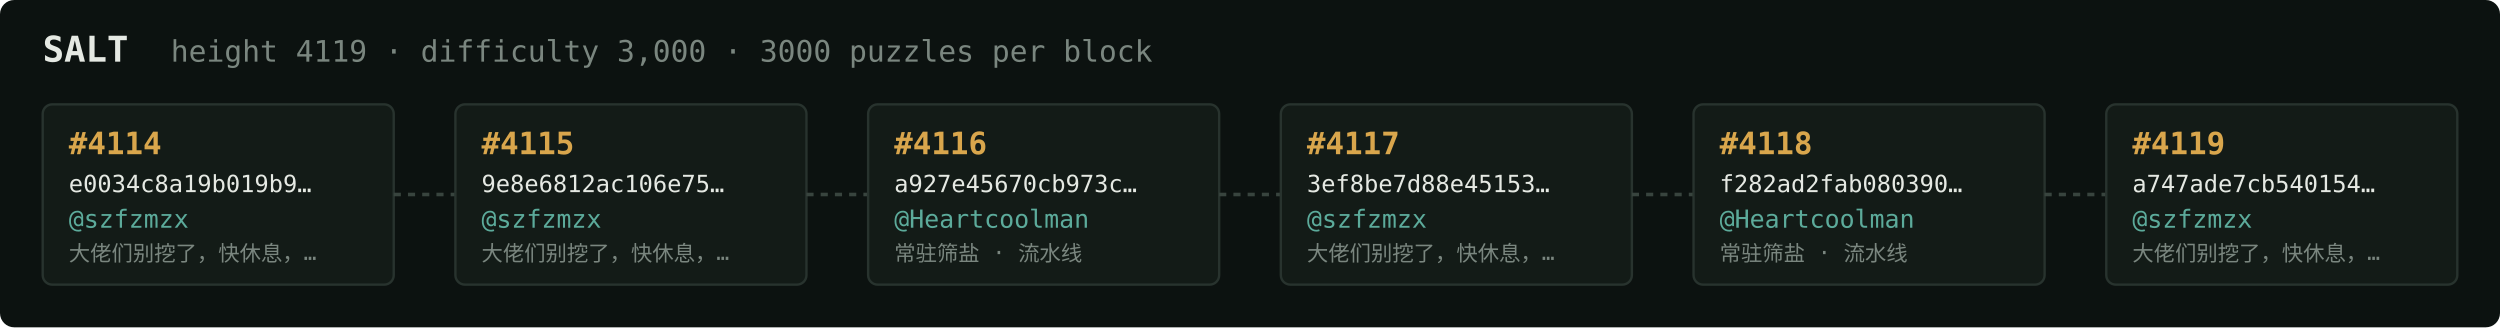
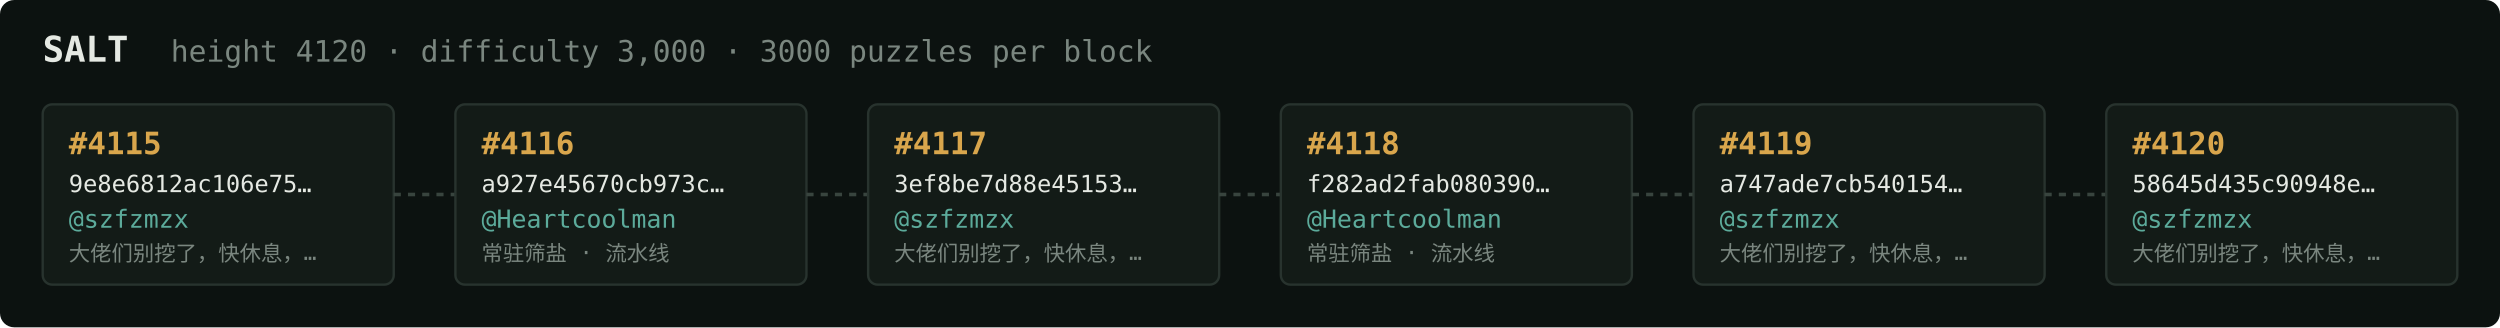
<svg xmlns="http://www.w3.org/2000/svg" width="1054" height="138" viewBox="0 0 1054 138" font-family="ui-monospace,SFMono-Regular,Menlo,monospace">
  <rect fill="#0c1210" width="1054" height="138" rx="6" />
  <text x="18" y="26" fill="#e5e9e3" font-size="15" font-weight="700">SALT</text>
-   <text x="72" y="26" fill="#7a867f" font-size="12.5">height 4119 · difficulty 3,000 · 3000 puzzles per block</text>
+   <text x="72" y="26" fill="#7a867f" font-size="12.5">height 4120 · difficulty 3,000 · 3000 puzzles per block</text>
  <rect x="18" y="44" width="148" height="76" rx="4" fill="#131b17" stroke="#28332e" stroke-width="1" />
-   <text x="29" y="65" fill="#d9a64c" font-size="13" font-weight="700">#4114</text>
-   <text x="29" y="81" fill="#e5e9e3" font-size="10">e0034c8a19b019b9…</text>
+   <text x="29" y="65" fill="#d9a64c" font-size="13" font-weight="700">#4115</text>
+   <text x="29" y="81" fill="#e5e9e3" font-size="10">9e8e6812ac106e75…</text>
  <text x="29" y="96" fill="#5cab9b" font-size="10.5">@szfzmzx</text>
  <text x="29" y="110" fill="#7a867f" font-size="9">大佬们别挖了，快休息，…</text>
  <line x1="166" y1="82.0" x2="192" y2="82.0" stroke="#38443e" stroke-width="1.5" stroke-dasharray="3 3" />
  <rect x="192" y="44" width="148" height="76" rx="4" fill="#131b17" stroke="#28332e" stroke-width="1" />
-   <text x="203" y="65" fill="#d9a64c" font-size="13" font-weight="700">#4115</text>
-   <text x="203" y="81" fill="#e5e9e3" font-size="10">9e8e6812ac106e75…</text>
-   <text x="203" y="96" fill="#5cab9b" font-size="10.5">@szfzmzx</text>
-   <text x="203" y="110" fill="#7a867f" font-size="9">大佬们别挖了，快休息，…</text>
+   <text x="203" y="65" fill="#d9a64c" font-size="13" font-weight="700">#4116</text>
+   <text x="203" y="81" fill="#e5e9e3" font-size="10">a927e45670cb973c…</text>
+   <text x="203" y="96" fill="#5cab9b" font-size="10.5">@Heartcoolman</text>
+   <text x="203" y="110" fill="#7a867f" font-size="9">常驻筛盐 · 流水线</text>
  <line x1="340" y1="82.0" x2="366" y2="82.0" stroke="#38443e" stroke-width="1.5" stroke-dasharray="3 3" />
  <rect x="366" y="44" width="148" height="76" rx="4" fill="#131b17" stroke="#28332e" stroke-width="1" />
-   <text x="377" y="65" fill="#d9a64c" font-size="13" font-weight="700">#4116</text>
-   <text x="377" y="81" fill="#e5e9e3" font-size="10">a927e45670cb973c…</text>
-   <text x="377" y="96" fill="#5cab9b" font-size="10.5">@Heartcoolman</text>
-   <text x="377" y="110" fill="#7a867f" font-size="9">常驻筛盐 · 流水线</text>
+   <text x="377" y="65" fill="#d9a64c" font-size="13" font-weight="700">#4117</text>
+   <text x="377" y="81" fill="#e5e9e3" font-size="10">3ef8be7d88e45153…</text>
+   <text x="377" y="96" fill="#5cab9b" font-size="10.5">@szfzmzx</text>
+   <text x="377" y="110" fill="#7a867f" font-size="9">大佬们别挖了，快休息，…</text>
  <line x1="514" y1="82.0" x2="540" y2="82.0" stroke="#38443e" stroke-width="1.5" stroke-dasharray="3 3" />
  <rect x="540" y="44" width="148" height="76" rx="4" fill="#131b17" stroke="#28332e" stroke-width="1" />
-   <text x="551" y="65" fill="#d9a64c" font-size="13" font-weight="700">#4117</text>
-   <text x="551" y="81" fill="#e5e9e3" font-size="10">3ef8be7d88e45153…</text>
-   <text x="551" y="96" fill="#5cab9b" font-size="10.5">@szfzmzx</text>
-   <text x="551" y="110" fill="#7a867f" font-size="9">大佬们别挖了，快休息，…</text>
+   <text x="551" y="65" fill="#d9a64c" font-size="13" font-weight="700">#4118</text>
+   <text x="551" y="81" fill="#e5e9e3" font-size="10">f282ad2fab080390…</text>
+   <text x="551" y="96" fill="#5cab9b" font-size="10.5">@Heartcoolman</text>
+   <text x="551" y="110" fill="#7a867f" font-size="9">常驻筛盐 · 流水线</text>
  <line x1="688" y1="82.0" x2="714" y2="82.0" stroke="#38443e" stroke-width="1.5" stroke-dasharray="3 3" />
  <rect x="714" y="44" width="148" height="76" rx="4" fill="#131b17" stroke="#28332e" stroke-width="1" />
-   <text x="725" y="65" fill="#d9a64c" font-size="13" font-weight="700">#4118</text>
-   <text x="725" y="81" fill="#e5e9e3" font-size="10">f282ad2fab080390…</text>
-   <text x="725" y="96" fill="#5cab9b" font-size="10.5">@Heartcoolman</text>
-   <text x="725" y="110" fill="#7a867f" font-size="9">常驻筛盐 · 流水线</text>
+   <text x="725" y="65" fill="#d9a64c" font-size="13" font-weight="700">#4119</text>
+   <text x="725" y="81" fill="#e5e9e3" font-size="10">a747ade7cb540154…</text>
+   <text x="725" y="96" fill="#5cab9b" font-size="10.5">@szfzmzx</text>
+   <text x="725" y="110" fill="#7a867f" font-size="9">大佬们别挖了，快休息，…</text>
  <line x1="862" y1="82.0" x2="888" y2="82.0" stroke="#38443e" stroke-width="1.5" stroke-dasharray="3 3" />
  <rect x="888" y="44" width="148" height="76" rx="4" fill="#131b17" stroke="#28332e" stroke-width="1" />
-   <text x="899" y="65" fill="#d9a64c" font-size="13" font-weight="700">#4119</text>
-   <text x="899" y="81" fill="#e5e9e3" font-size="10">a747ade7cb540154…</text>
+   <text x="899" y="65" fill="#d9a64c" font-size="13" font-weight="700">#4120</text>
+   <text x="899" y="81" fill="#e5e9e3" font-size="10">58645d435c90948e…</text>
  <text x="899" y="96" fill="#5cab9b" font-size="10.5">@szfzmzx</text>
  <text x="899" y="110" fill="#7a867f" font-size="9">大佬们别挖了，快休息，…</text>
</svg>
